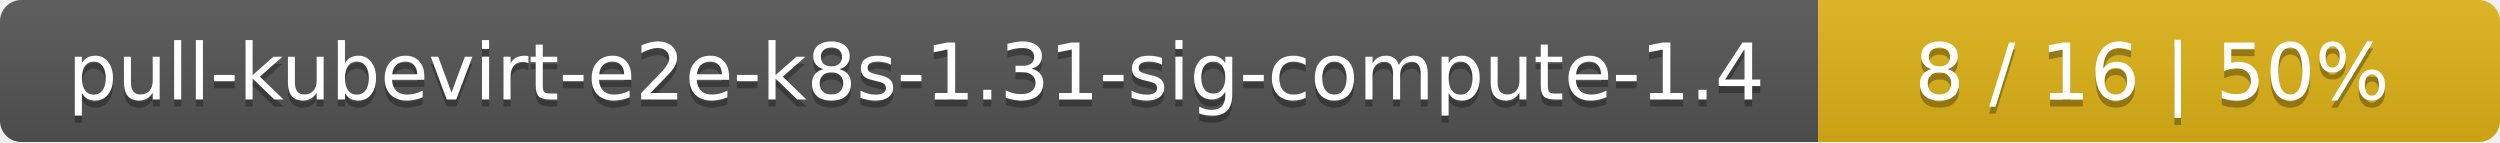
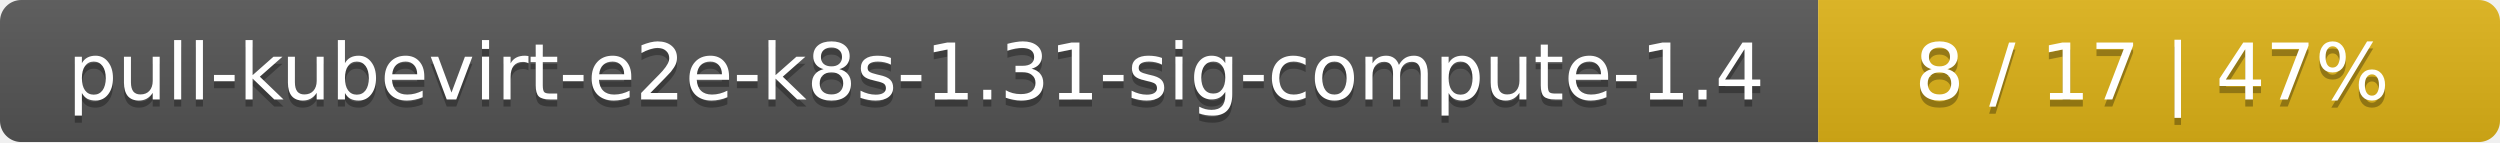
<svg xmlns="http://www.w3.org/2000/svg" width="352" height="20">
  <linearGradient id="smooth" x2="0" y2="100%">
    <stop offset="0" stop-color="#bbb" stop-opacity=".1" />
    <stop offset="1" stop-opacity=".1" />
  </linearGradient>
  <mask id="round">
    <rect width="352" height="20" rx="3" fill="#fff" />
  </mask>
  <g mask="url(#round)">
    <rect width="256" height="20" fill="#555" />
    <rect x="256" width="96" height="20" fill="#dfb317" />
    <rect width="352" height="20" fill="url(#smooth)" />
  </g>
  <g fill="#fff" text-anchor="middle" font-family="DejaVu Sans,Verdana,Geneva,sans-serif" font-size="11">
    <text x="129" y="15" fill="#010101" fill-opacity=".3">pull-kubevirt-e2e-k8s-1.31-sig-compute-1.4</text>
    <text x="129" y="14">pull-kubevirt-e2e-k8s-1.31-sig-compute-1.4</text>
-     <text x="303" y="15" fill="#010101" fill-opacity=".3">8 / 16    |    50%</text>
-     <text x="303" y="14">8 / 16    |    50%</text>
+     <text x="303" y="15" fill="#010101" fill-opacity=".3">8 / 17    |    47%</text>
+     <text x="303" y="14">8 / 17    |    47%</text>
  </g>
</svg>
